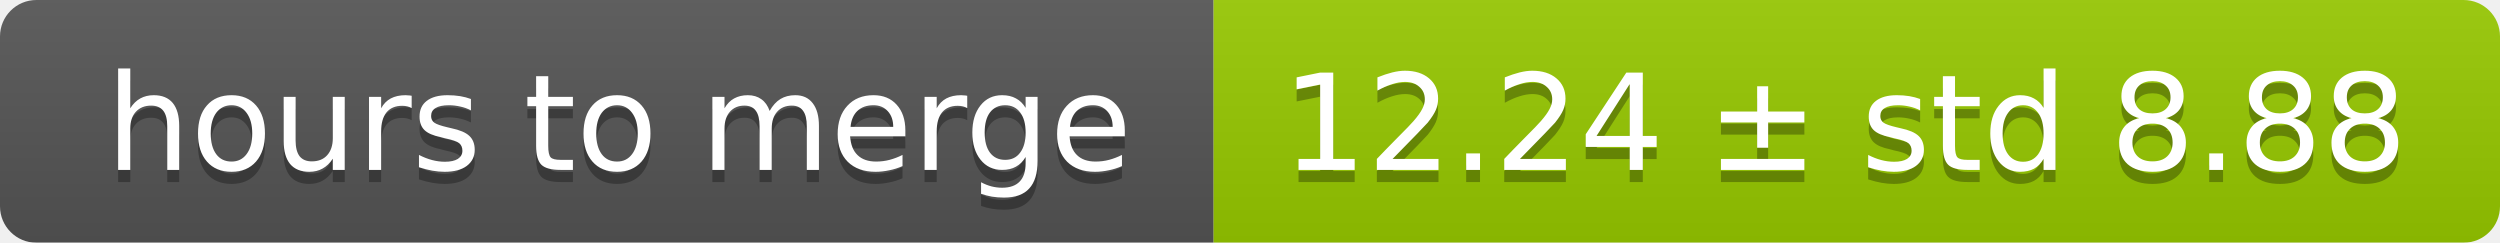
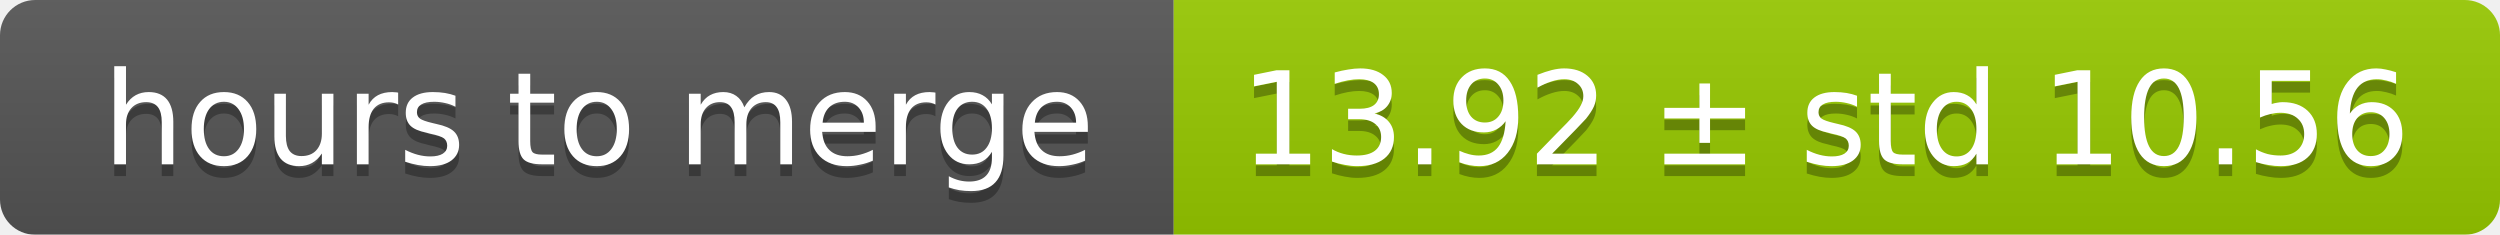
- <svg xmlns="http://www.w3.org/2000/svg" width="206" height="20">
+ <svg xmlns="http://www.w3.org/2000/svg" width="213" height="20">
  <linearGradient id="smooth" x2="0" y2="100%">
    <stop offset="0" stop-color="#bbb" stop-opacity=".1" />
    <stop offset="1" stop-opacity=".1" />
  </linearGradient>
  <mask id="round">
-     <rect width="206" height="20" rx="3" fill="#fff" />
+     <rect width="213" height="20" rx="3" fill="#fff" />
  </mask>
  <g mask="url(#round)">
    <rect width="100" height="20" fill="#555" />
-     <rect x="100" width="106" height="20" fill="#97ca00" />
-     <rect width="206" height="20" fill="url(#smooth)" />
+     <rect x="100" width="113" height="20" fill="#97ca00" />
+     <rect width="213" height="20" fill="url(#smooth)" />
  </g>
  <g fill="#fff" text-anchor="middle" font-family="DejaVu Sans,Verdana,Geneva,sans-serif" font-size="11">
    <text x="51" y="15" fill="#010101" fill-opacity=".3">hours to merge</text>
    <text x="51" y="14">hours to merge</text>
-     <text x="152" y="15" fill="#010101" fill-opacity=".3">12.24 ± std 8.88</text>
-     <text x="152" y="14">12.24 ± std 8.88</text>
+     <text x="155.5" y="15" fill="#010101" fill-opacity=".3">13.92 ± std 10.56</text>
+     <text x="155.5" y="14">13.92 ± std 10.56</text>
  </g>
</svg>
